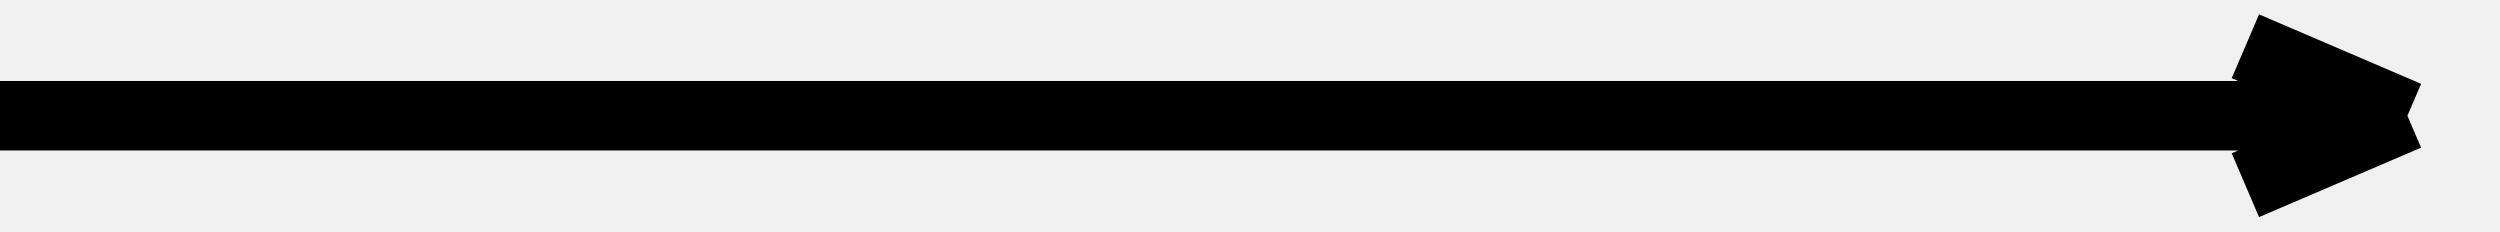
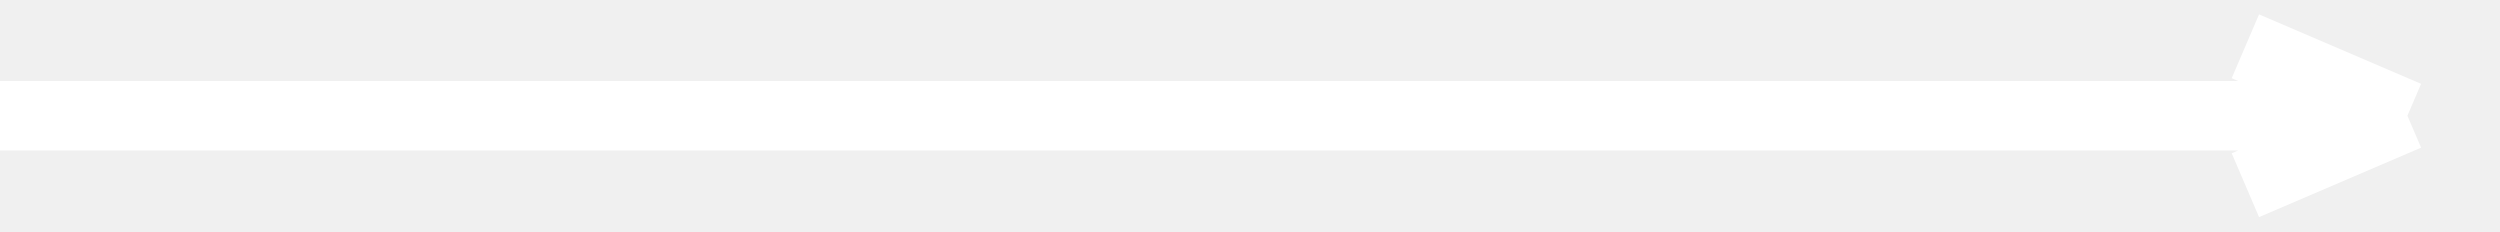
<svg xmlns="http://www.w3.org/2000/svg" width="54" height="5" viewBox="0 0 54 5" fill="none">
-   <path d="M0 2.5H52M52 2.5L48.5 4M52 2.5L48.5 1" stroke="black" stroke-width="1.5" />
+   <path d="M0 2.5H52M52 2.5L48.5 4M52 2.5L48.5 1" stroke="white" stroke-width="1.5" />
</svg>
